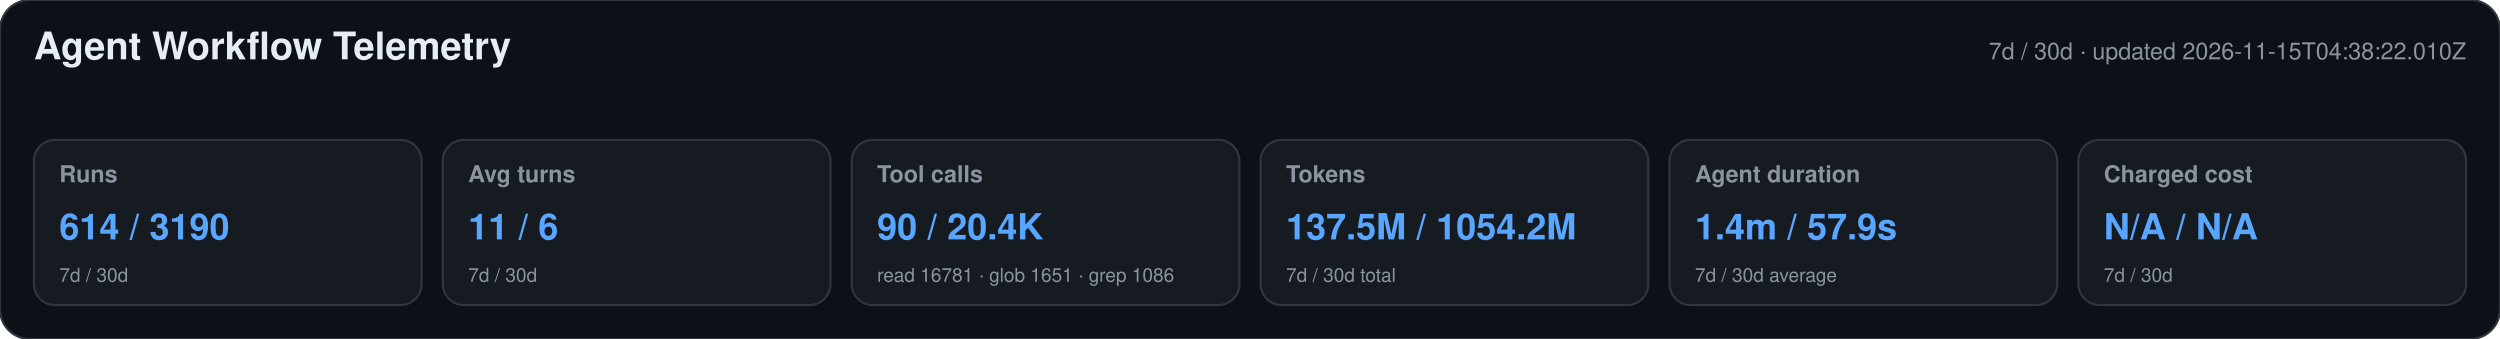
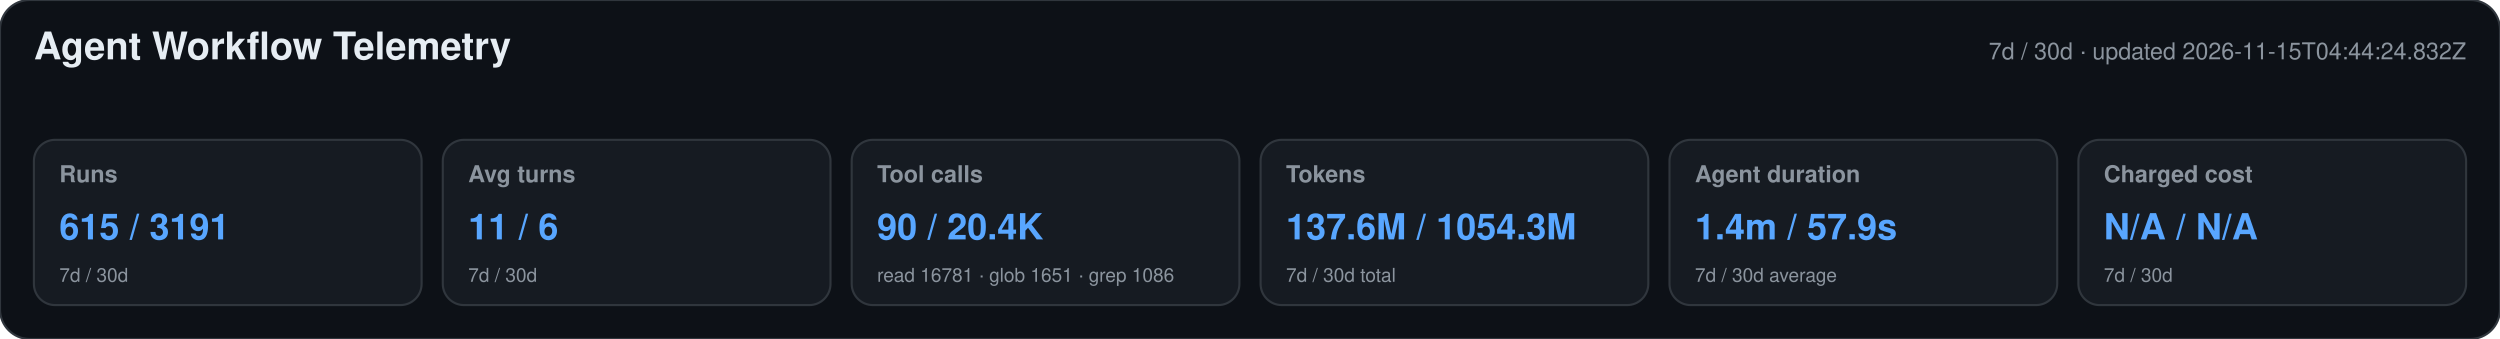
<svg xmlns="http://www.w3.org/2000/svg" width="1180" height="160" viewBox="0 0 1180 160" role="img" aria-labelledby="title desc">
  <style>text{font-family:-apple-system,BlinkMacSystemFont,"Segoe UI",Helvetica,Arial,sans-serif}.heading{font-size:18px;font-weight:650;fill:#e6edf3}.meta,.label,.secondary{fill:#8b949e}.meta,.label{font-size:11px}.label{font-weight:600}.primary{font-size:17px;font-weight:700;fill:#58a6ff}.secondary{font-size:9px}</style>
  <rect width="1180" height="160" rx="14" fill="#0d1117" stroke="#30363d" />
  <text x="16" y="28" class="heading">Agent Workflow Telemetry</text>
-   <text x="1164" y="28" text-anchor="end" class="meta">7d / 30d · updated 2026-11-15T04:38:22.010Z</text>
+   <text x="1164" y="28" text-anchor="end" class="meta">7d / 30d · updated 2026-11-15T04:44:24.832Z</text>
  <g>
    <rect x="16" y="66" width="183" height="78" rx="10" fill="#161b22" stroke="#30363d" />
    <text x="28" y="86" class="label">Runs</text>
-     <text x="28" y="113" class="primary">614 / 3190</text>
+     <text x="28" y="113" class="primary">615 / 3191</text>
    <text x="28" y="133" class="secondary">7d / 30d</text>
  </g>
  <g>
    <rect x="209" y="66" width="183" height="78" rx="10" fill="#161b22" stroke="#30363d" />
    <text x="221" y="86" class="label">Avg turns</text>
    <text x="221" y="113" class="primary">11 / 6</text>
    <text x="221" y="133" class="secondary">7d / 30d</text>
  </g>
  <g>
    <rect x="402" y="66" width="183" height="78" rx="10" fill="#161b22" stroke="#30363d" />
    <text x="414" y="86" class="label">Tool calls</text>
    <text x="414" y="113" class="primary">90 / 20.4K</text>
    <text x="414" y="133" class="secondary">read 16781 · glob 1651 · grep 1086</text>
  </g>
  <g>
    <rect x="595" y="66" width="183" height="78" rx="10" fill="#161b22" stroke="#30363d" />
    <text x="607" y="86" class="label">Tokens</text>
-     <text x="607" y="113" class="primary">137.5M / 1054.2M</text>
+     <text x="607" y="113" class="primary">137.6M / 1054.3M</text>
    <text x="607" y="133" class="secondary">7d / 30d total</text>
  </g>
  <g>
    <rect x="788" y="66" width="183" height="78" rx="10" fill="#161b22" stroke="#30363d" />
    <text x="800" y="86" class="label">Agent duration</text>
    <text x="800" y="113" class="primary">1.4m / 57.9s</text>
    <text x="800" y="133" class="secondary">7d / 30d average</text>
  </g>
  <g>
    <rect x="981" y="66" width="183" height="78" rx="10" fill="#161b22" stroke="#30363d" />
    <text x="993" y="86" class="label">Charged cost</text>
    <text x="993" y="113" class="primary">N/A / N/A</text>
    <text x="993" y="133" class="secondary">7d / 30d</text>
  </g>
</svg>
